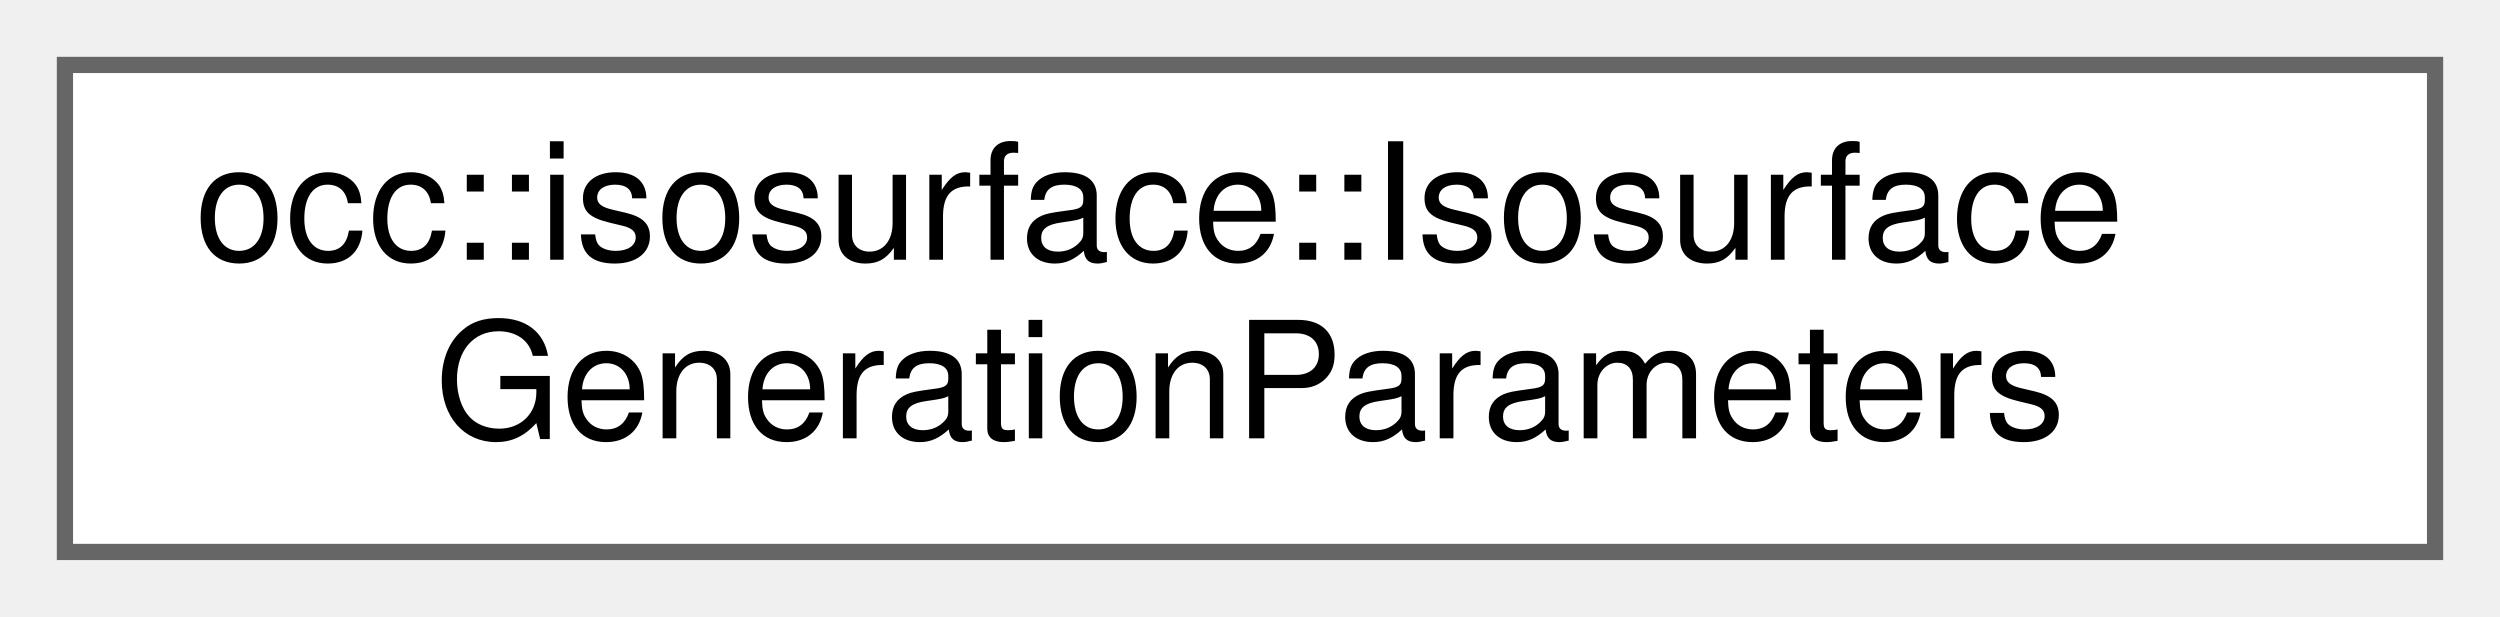
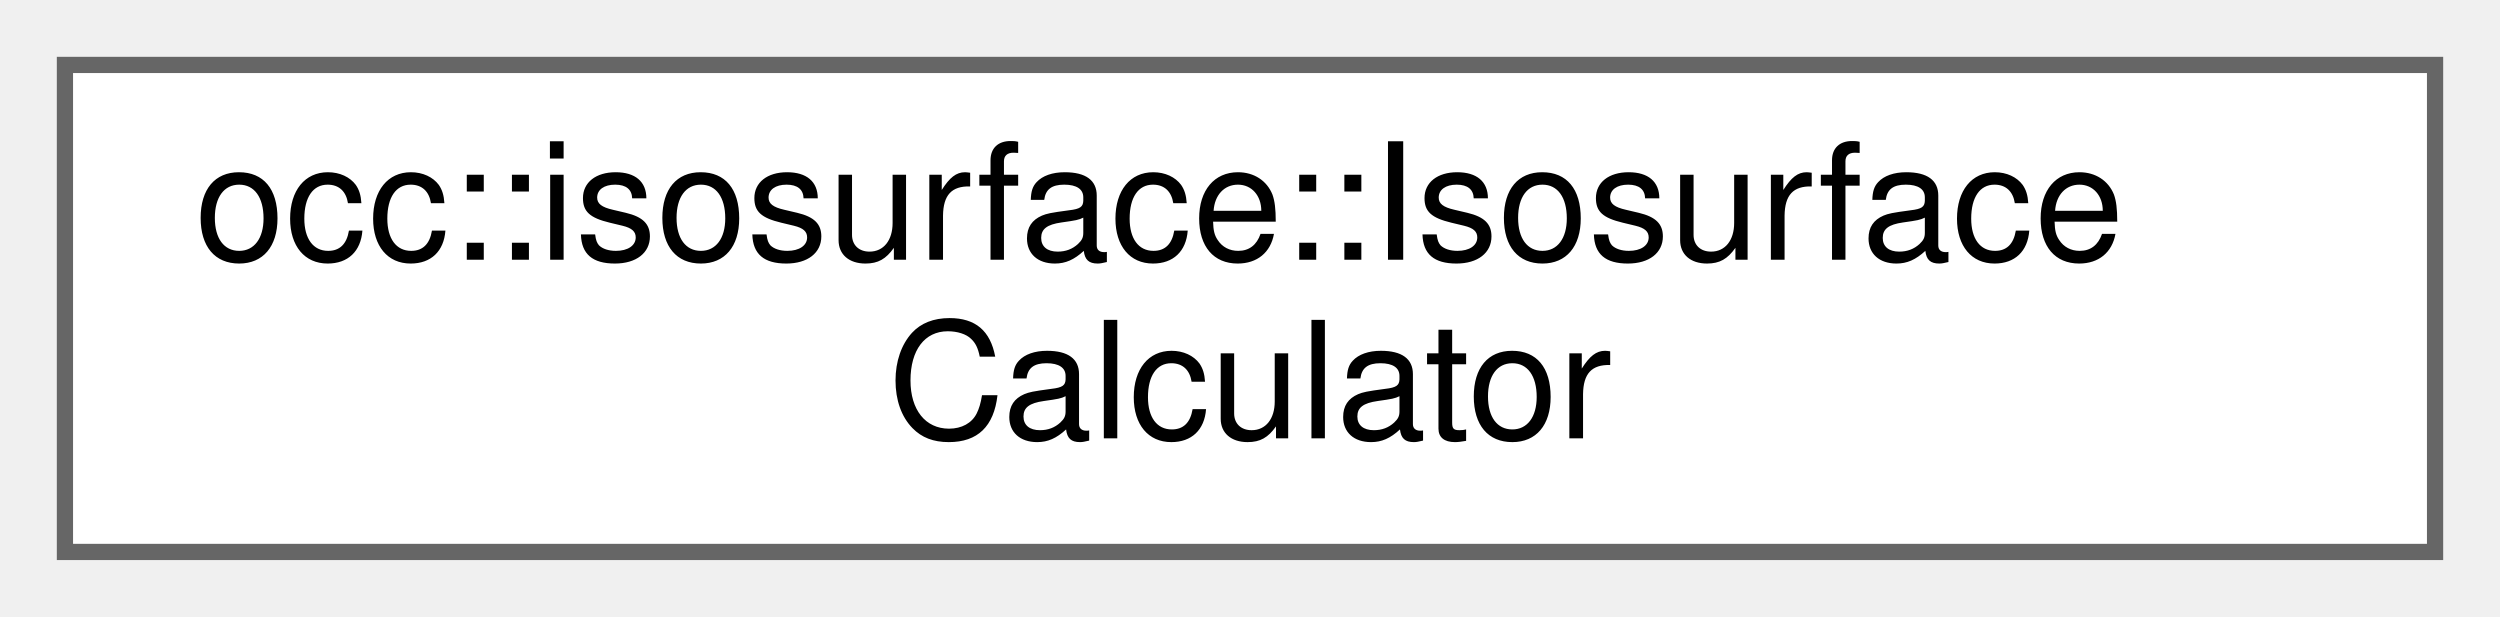
<svg xmlns="http://www.w3.org/2000/svg" xmlns:xlink="http://www.w3.org/1999/xlink" width="154pt" height="38pt" viewBox="0.00 0.00 154.00 38.00">
  <g id="graph0" class="graph" transform="scale(1 1) rotate(0) translate(4 34)">
    <g id="Node000000" class="node">
      <g id="a_Node000000">
-         <a xlink:href="structocc_1_1isosurface_1_1IsosurfaceGenerationParameters.html" target="_top" xlink:title=" ">
+         <a xlink:href="classocc_1_1isosurface_1_1IsosurfaceCalculator.html" target="_top" xlink:title=" ">
          <polygon fill="white" stroke="#666666" points="146,-30 0,-30 0,0 146,0 146,-30" />
          <text text-anchor="start" x="8" y="-18" font-family="Helvetica,sans-Serif" font-size="10.00">occ::isosurface::Isosurface</text>
-           <text text-anchor="middle" x="73" y="-7" font-family="Helvetica,sans-Serif" font-size="10.00">GenerationParameters</text>
+           <text text-anchor="middle" x="73" y="-7" font-family="Helvetica,sans-Serif" font-size="10.00">Calculator</text>
        </a>
      </g>
    </g>
  </g>
</svg>
